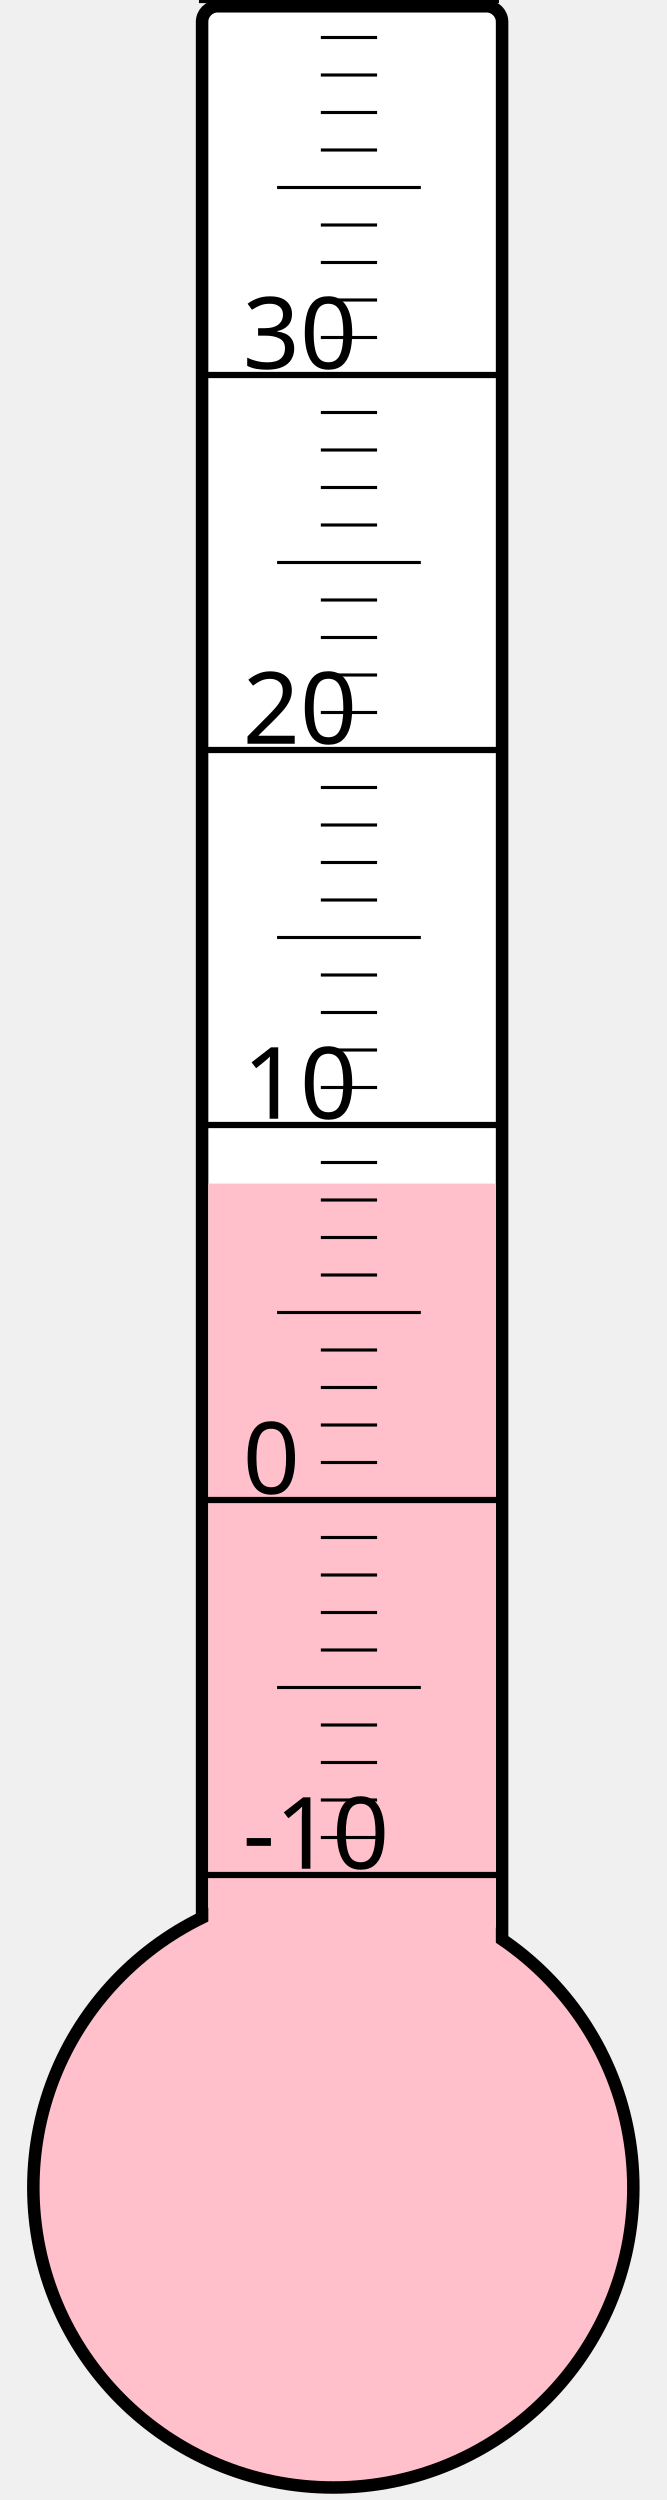
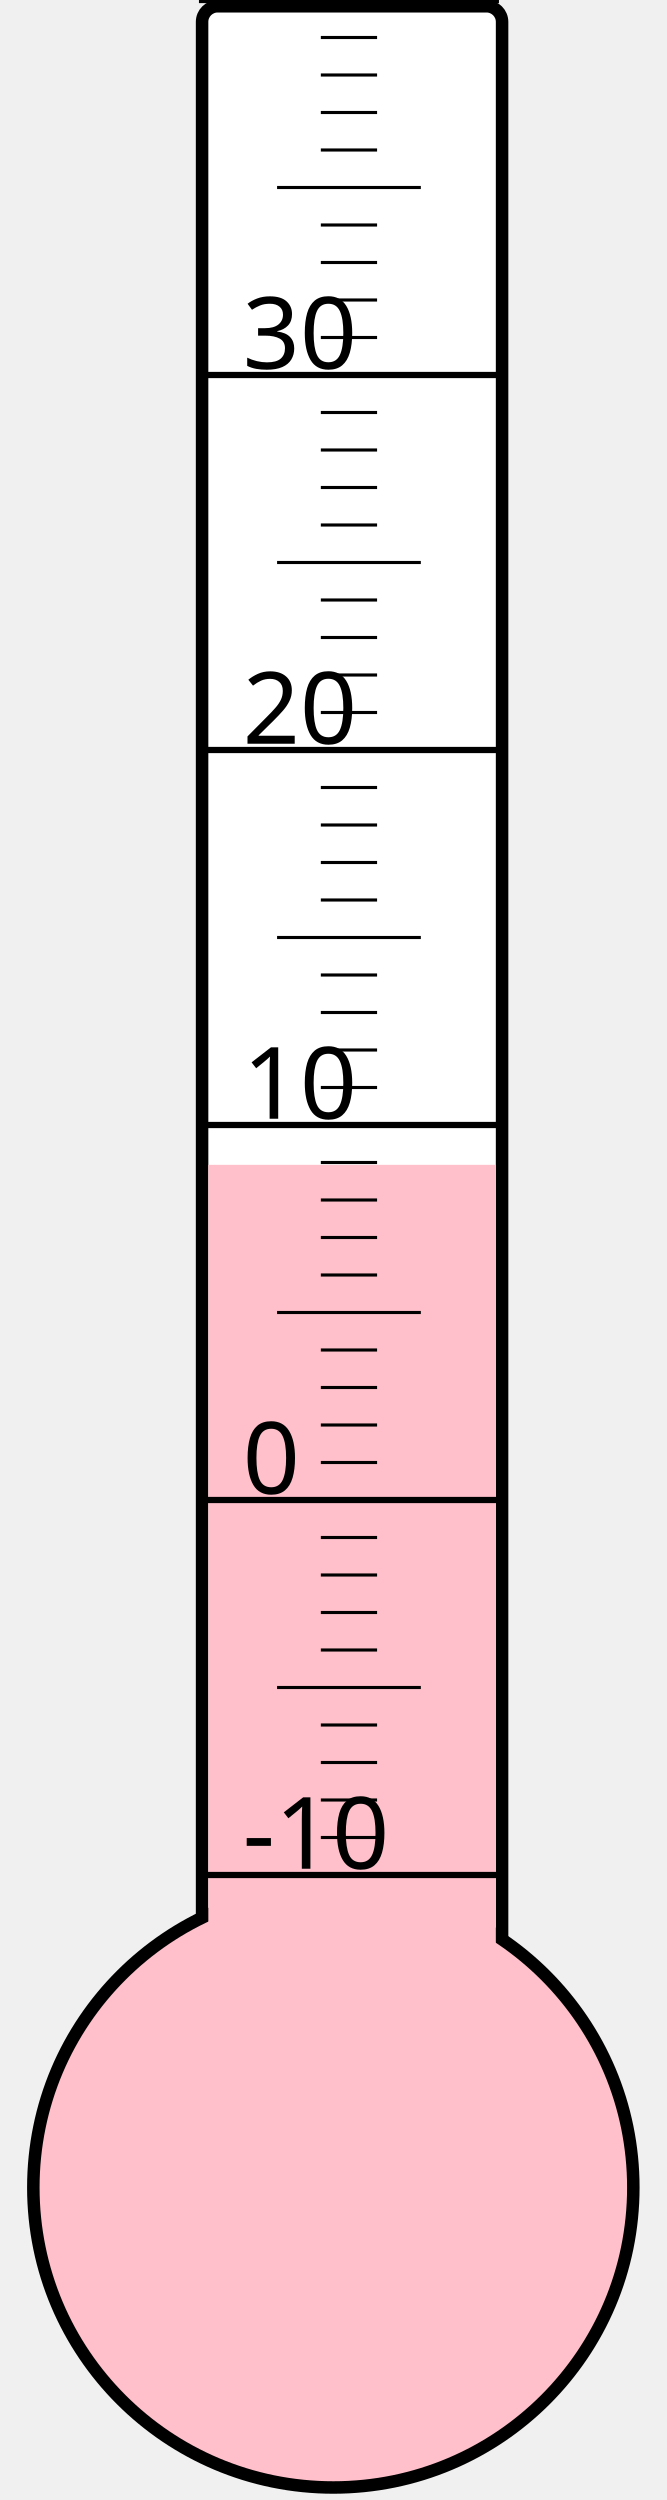
<svg xmlns="http://www.w3.org/2000/svg" width="40px" height="150px" viewBox="0 0 200 800">
  <rect width="200" height="800" x="0" y="0" style="fill: #ffffeb; fill-opacity: 0;" />
  <rect width="96" height="680" x="58" y="2" rx="5" ry="5" style="fill: white; fill-opacity: 1; stroke: black; stroke-width: 4;" />
  <circle cx="100" cy="700" r="96" style="fill: pink; stroke: black; stroke-width: 4;" />
-   <rect width="92" height="321.25" x="60" y="378.75" style="fill: pink; fill-opacity: 1; stroke-width: 0;" />
+   <rect width="92" height="327.25" x="60" y="372.75" style="fill: pink; fill-opacity: 1; stroke-width: 0;" />
  <text x="71" y="598" style="font-family: sans-serif; font-size: 24pt;">-10</text>
  <text x="71" y="478" style="font-family: sans-serif; font-size: 24pt;">0</text>
  <text x="71" y="358" style="font-family: sans-serif; font-size: 24pt;">10</text>
  <text x="71" y="238" style="font-family: sans-serif; font-size: 24pt;">20</text>
  <text x="71" y="118" style="font-family: sans-serif; font-size: 24pt;">30</text>
  <g style="stroke: black;">
    <line x1="57" y1="600" x2="153" y2="600" style="stroke-width: 2;" />
    <line x1="96" y1="588" x2="114" y2="588" style="stroke-width: 1;" />
    <line x1="96" y1="576" x2="114" y2="576" style="stroke-width: 1;" />
    <line x1="96" y1="564" x2="114" y2="564" style="stroke-width: 1;" />
    <line x1="96" y1="552" x2="114" y2="552" style="stroke-width: 1;" />
    <line x1="82" y1="540" x2="128" y2="540" style="stroke-width: 1;" />
    <line x1="96" y1="528" x2="114" y2="528" style="stroke-width: 1;" />
    <line x1="96" y1="516" x2="114" y2="516" style="stroke-width: 1;" />
    <line x1="96" y1="504" x2="114" y2="504" style="stroke-width: 1;" />
    <line x1="96" y1="492" x2="114" y2="492" style="stroke-width: 1;" />
    <line x1="57" y1="480" x2="153" y2="480" style="stroke-width: 2;" />
    <line x1="96" y1="468" x2="114" y2="468" style="stroke-width: 1;" />
    <line x1="96" y1="456" x2="114" y2="456" style="stroke-width: 1;" />
    <line x1="96" y1="444" x2="114" y2="444" style="stroke-width: 1;" />
    <line x1="96" y1="432" x2="114" y2="432" style="stroke-width: 1;" />
    <line x1="82" y1="420" x2="128" y2="420" style="stroke-width: 1;" />
    <line x1="96" y1="408" x2="114" y2="408" style="stroke-width: 1;" />
    <line x1="96" y1="396" x2="114" y2="396" style="stroke-width: 1;" />
    <line x1="96" y1="384" x2="114" y2="384" style="stroke-width: 1;" />
    <line x1="96" y1="372" x2="114" y2="372" style="stroke-width: 1;" />
    <line x1="57" y1="360" x2="153" y2="360" style="stroke-width: 2;" />
    <line x1="96" y1="348" x2="114" y2="348" style="stroke-width: 1;" />
    <line x1="96" y1="336" x2="114" y2="336" style="stroke-width: 1;" />
    <line x1="96" y1="324" x2="114" y2="324" style="stroke-width: 1;" />
    <line x1="96" y1="312" x2="114" y2="312" style="stroke-width: 1;" />
    <line x1="82" y1="300" x2="128" y2="300" style="stroke-width: 1;" />
    <line x1="96" y1="288" x2="114" y2="288" style="stroke-width: 1;" />
    <line x1="96" y1="276" x2="114" y2="276" style="stroke-width: 1;" />
    <line x1="96" y1="264" x2="114" y2="264" style="stroke-width: 1;" />
    <line x1="96" y1="252" x2="114" y2="252" style="stroke-width: 1;" />
    <line x1="57" y1="240" x2="153" y2="240" style="stroke-width: 2;" />
    <line x1="96" y1="228" x2="114" y2="228" style="stroke-width: 1;" />
    <line x1="96" y1="216" x2="114" y2="216" style="stroke-width: 1;" />
    <line x1="96" y1="204" x2="114" y2="204" style="stroke-width: 1;" />
    <line x1="96" y1="192" x2="114" y2="192" style="stroke-width: 1;" />
    <line x1="82" y1="180" x2="128" y2="180" style="stroke-width: 1;" />
    <line x1="96" y1="168" x2="114" y2="168" style="stroke-width: 1;" />
    <line x1="96" y1="156" x2="114" y2="156" style="stroke-width: 1;" />
    <line x1="96" y1="144" x2="114" y2="144" style="stroke-width: 1;" />
    <line x1="96" y1="132" x2="114" y2="132" style="stroke-width: 1;" />
    <line x1="57" y1="120" x2="153" y2="120" style="stroke-width: 2;" />
    <line x1="96" y1="108" x2="114" y2="108" style="stroke-width: 1;" />
    <line x1="96" y1="96" x2="114" y2="96" style="stroke-width: 1;" />
    <line x1="96" y1="84" x2="114" y2="84" style="stroke-width: 1;" />
    <line x1="96" y1="72" x2="114" y2="72" style="stroke-width: 1;" />
    <line x1="82" y1="60" x2="128" y2="60" style="stroke-width: 1;" />
    <line x1="96" y1="48" x2="114" y2="48" style="stroke-width: 1;" />
    <line x1="96" y1="36" x2="114" y2="36" style="stroke-width: 1;" />
    <line x1="96" y1="24" x2="114" y2="24" style="stroke-width: 1;" />
    <line x1="96" y1="12" x2="114" y2="12" style="stroke-width: 1;" />
    <line x1="57" y1="0" x2="153" y2="0" style="stroke-width: 2;" />
  </g>
</svg>
